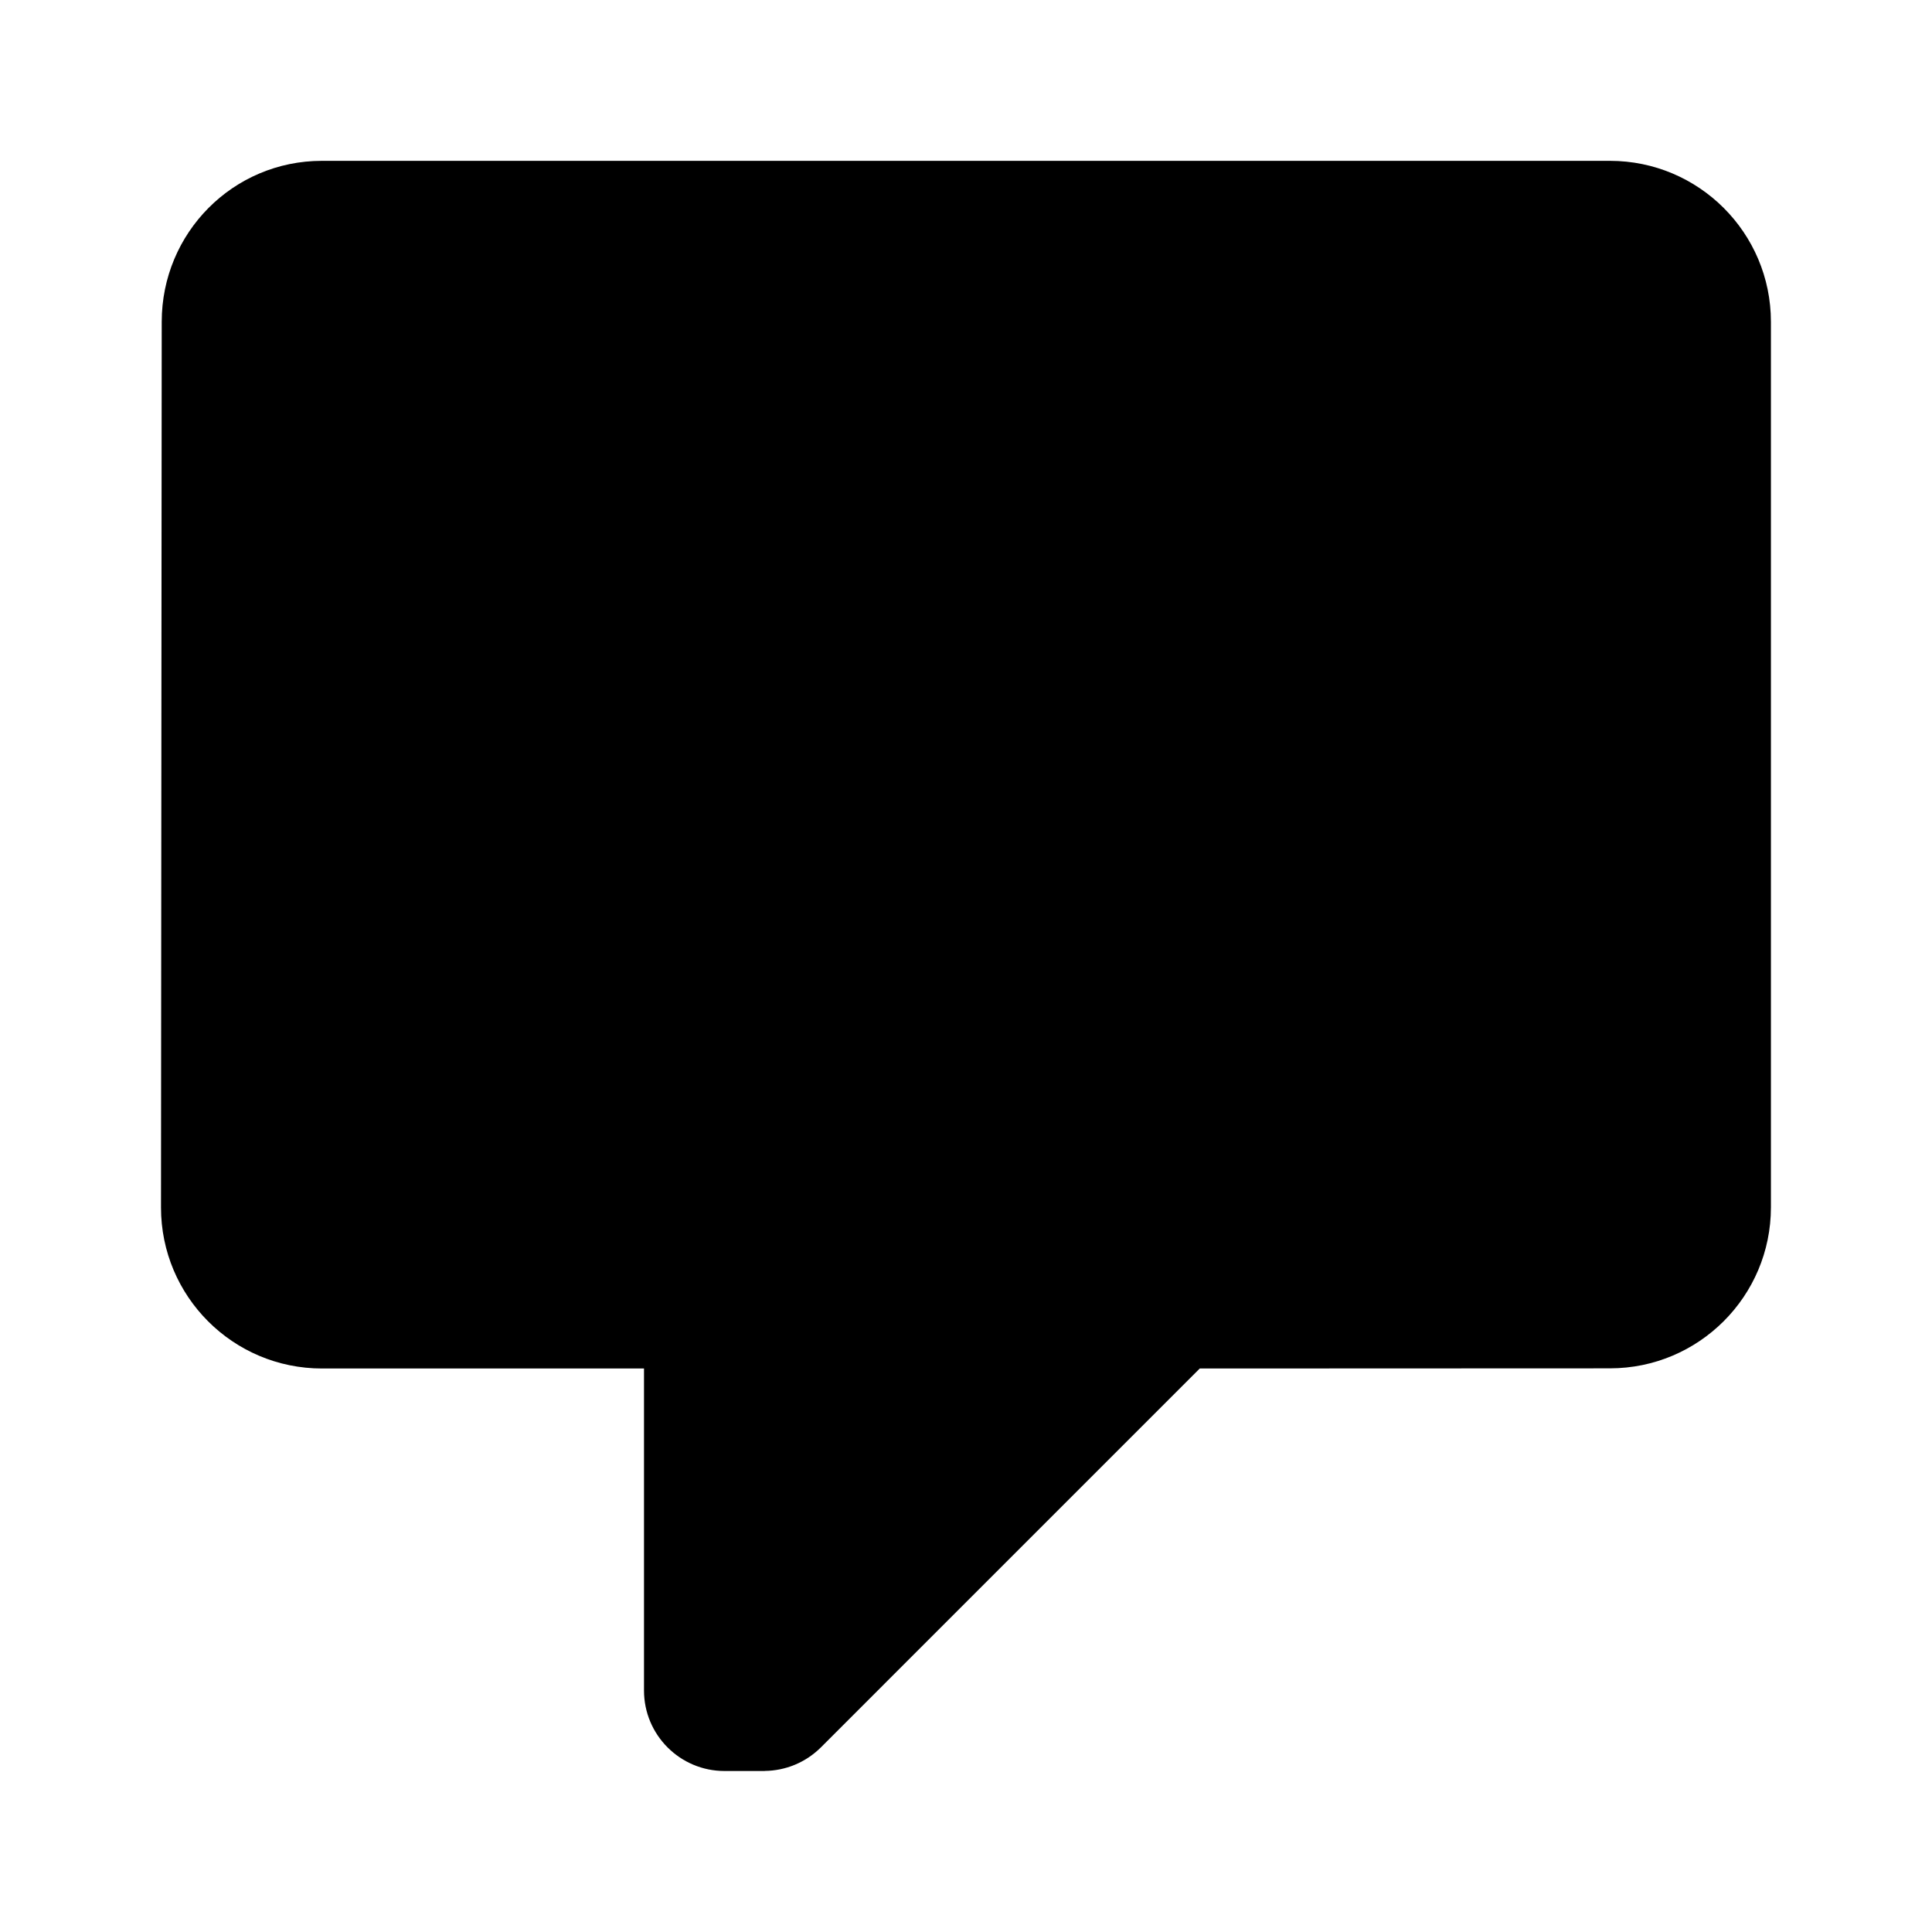
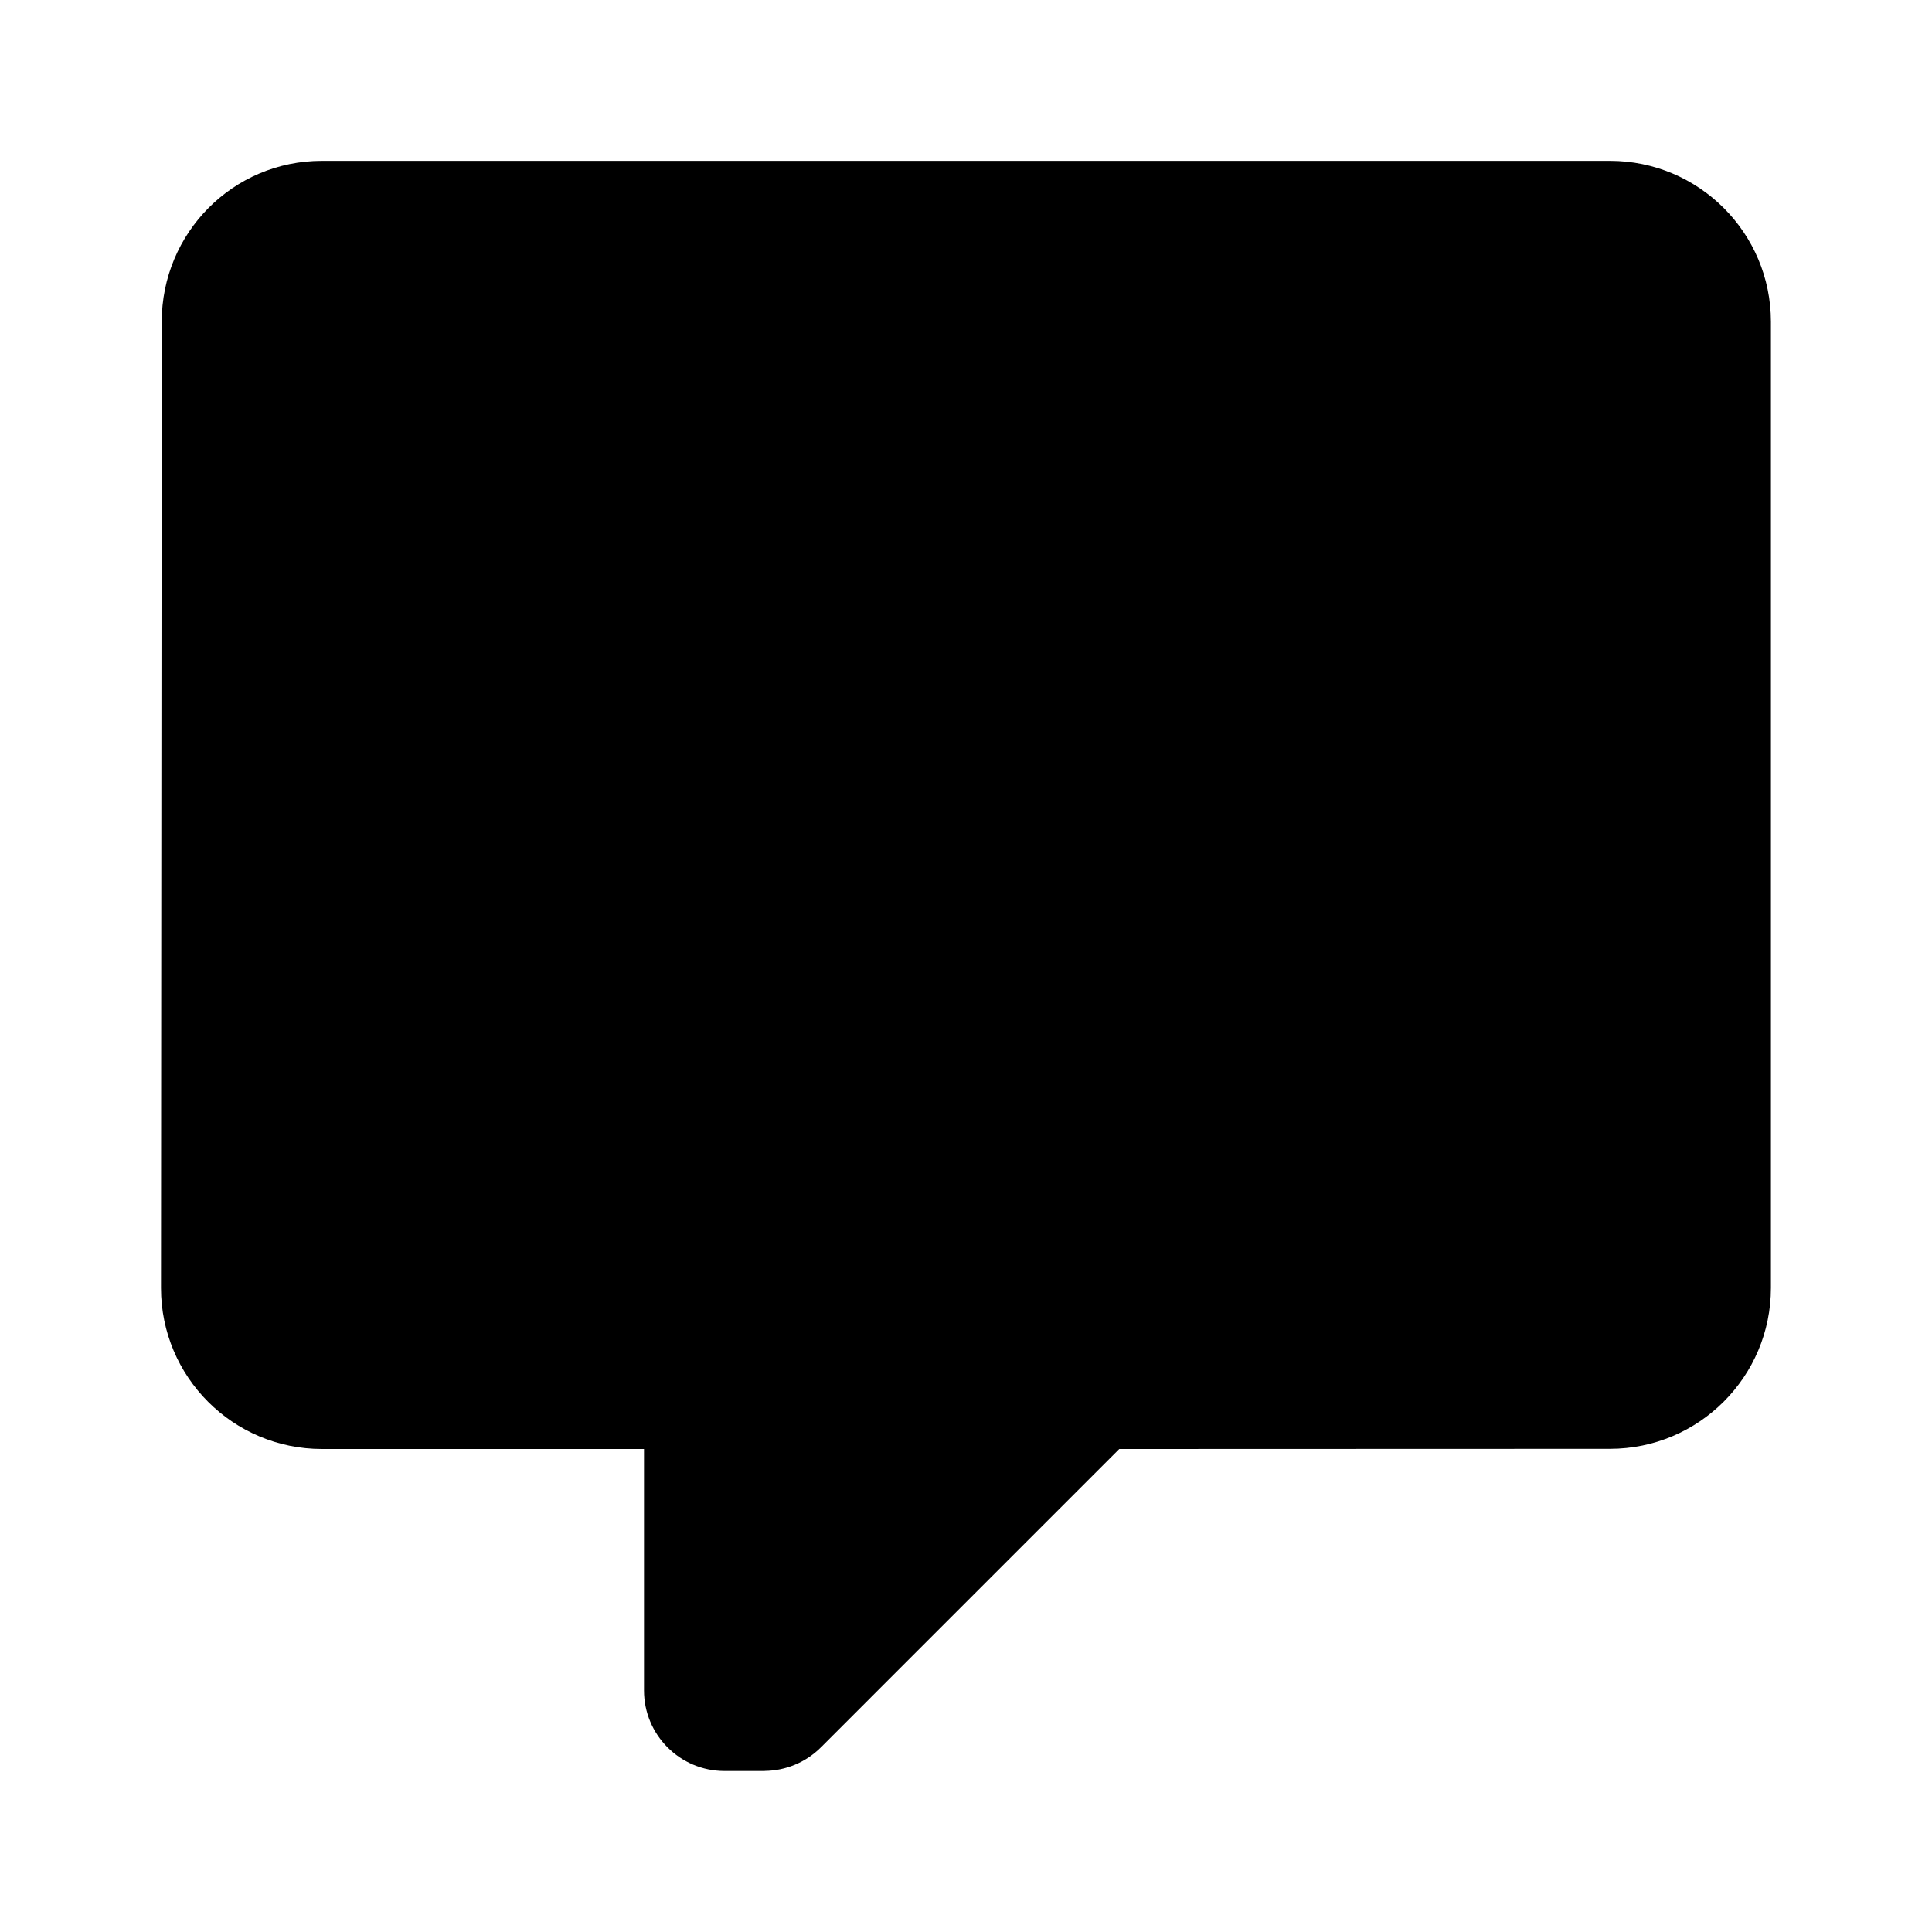
<svg xmlns="http://www.w3.org/2000/svg" version="1.1" baseProfile="full" width="24" height="24" viewBox="0 0 24.00 24.00" enable-background="new 0 0 24.00 24.00" xml:space="preserve">
-   <path fill="#000000" fill-opacity="1" stroke-width="0.2" stroke-linejoin="round" d="M 9,22C 8.448,22 8,21.552 8,21L 8,20L 8,17L 4,17C 2.895,17 2,16.105 2,15L 2.009,3.998C 2.009,2.893 2.895,1.998 3.999,1.998L 19.999,1.998C 21.103,1.998 21.999,2.893 21.999,3.998L 21.999,14.998C 21.999,16.102 21.103,16.998 19.999,16.998L 14.904,17L 10.198,21.706C 10.005,21.898 9.754,21.996 9.501,21.999L 9.5,22L 9,22 Z " />
+   <path fill="#000000" fill-opacity="1" stroke-width="0.2" stroke-linejoin="round" d="M 9,22C 8.448,22 8,21.552 8,21L 8,18L 4,18C 2.895,18 2,17.105 2,16L 2.009,3.998C 2.009,2.893 2.895,1.998 3.999,1.998L 19.999,1.998C 21.103,1.998 21.999,2.893 21.999,3.998L 21.999,15.998C 21.999,17.102 21.103,17.998 19.999,17.998L 13.904,18L 10.198,21.706C 10.005,21.898 9.754,21.996 9.501,21.999L 9.5,22L 9,22 Z " />
</svg>
